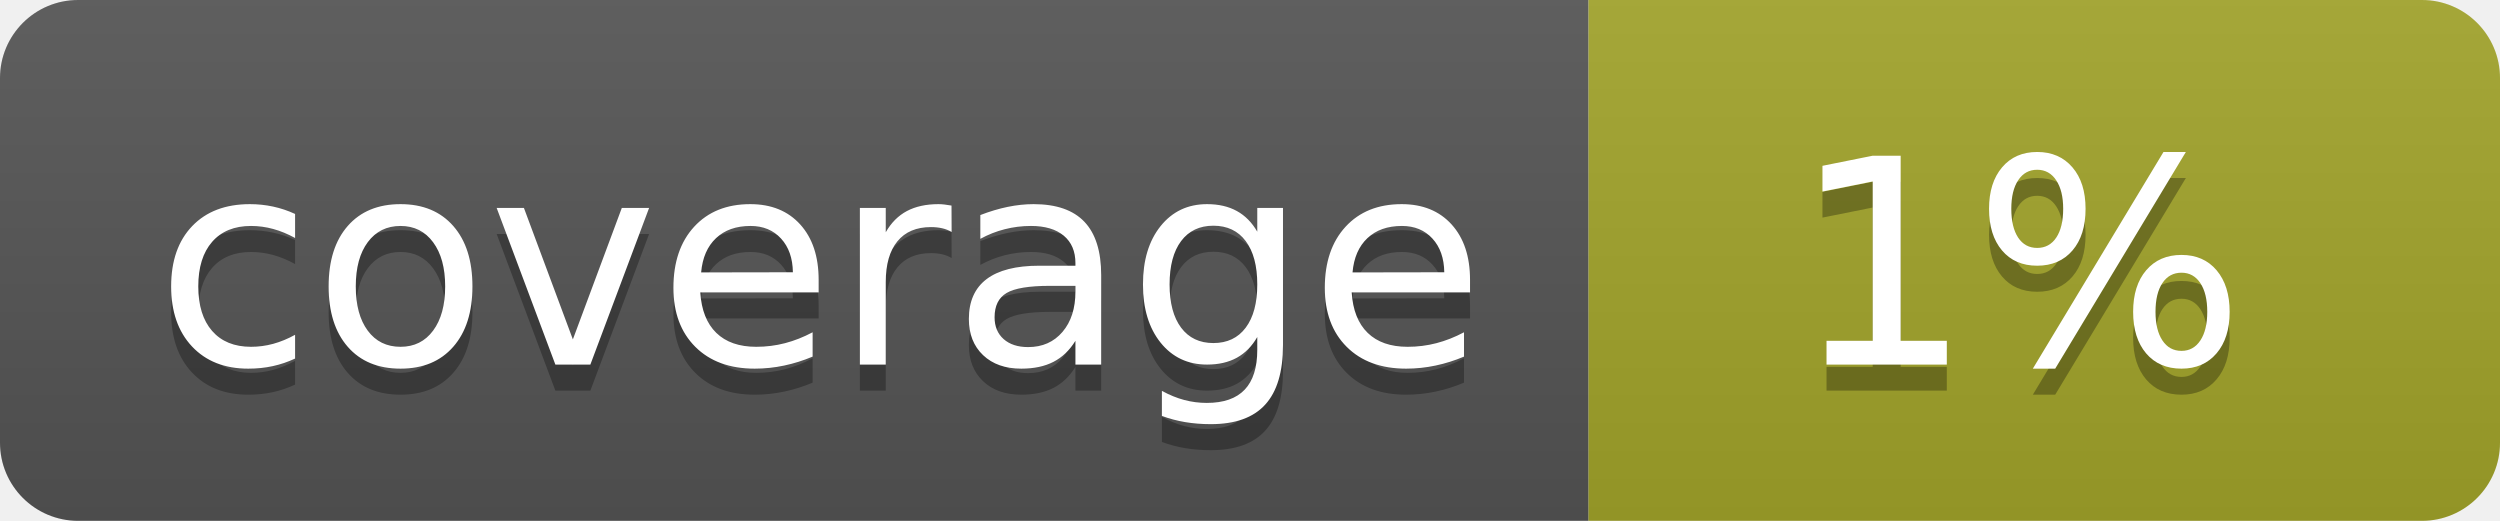
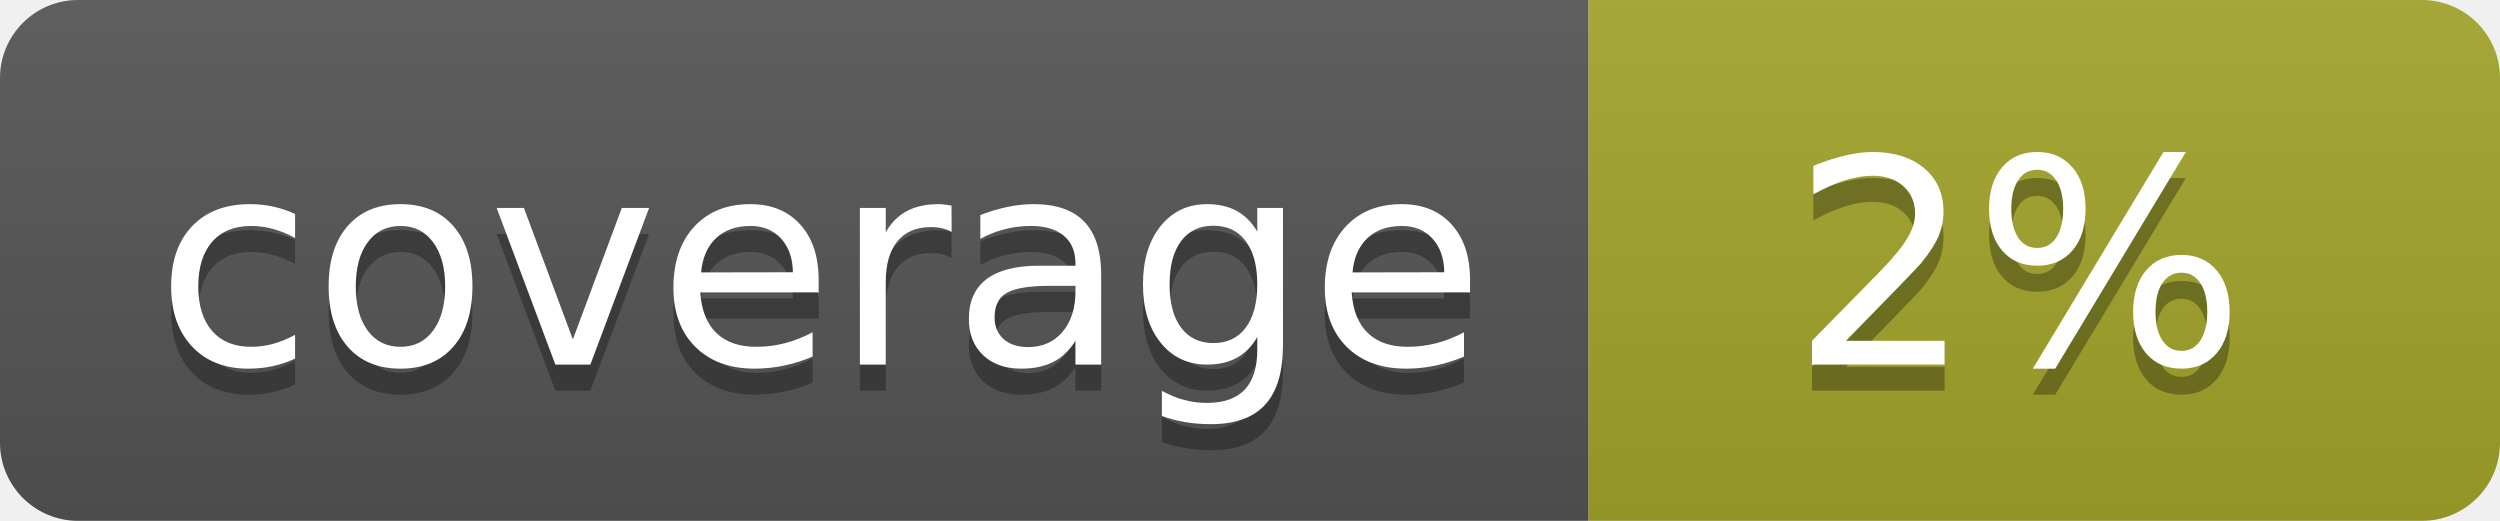
<svg xmlns="http://www.w3.org/2000/svg" width="96" height="20">
  <linearGradient id="b" x2="0" y2="100%">
    <stop offset="0" stop-color="#bbb" stop-opacity=".1" />
    <stop offset="1" stop-opacity=".1" />
  </linearGradient>
  <clipPath id="a">
    <rect width="96" height="20" rx="3" fill="#fff" />
  </clipPath>
  <g clip-path="url(#a)">
    <path fill="#555" d="M0 0h61v20H0z" />
    <path fill="#A3A52A" d="M61 0h35v20H61z" />
    <path fill="url(#b)" d="M0 0h96v20H0z" />
  </g>
  <g fill="#fff" text-anchor="middle" font-family="DejaVu Sans,Verdana,Geneva,sans-serif" font-size="110">
    <text x="315" y="150" fill="#010101" fill-opacity=".3" transform="scale(.1)" textLength="510">coverage</text>
    <text x="315" y="140" transform="scale(.1)" textLength="510">coverage</text>
-     <text x="775" y="150" fill="#010101" fill-opacity=".3" transform="scale(.1)" textLength="250">1%</text>
-     <text x="775" y="140" transform="scale(.1)" textLength="250">1%</text>
+     <text x="775" y="150" fill="#010101" fill-opacity=".3" transform="scale(.1)" textLength="250">2%</text>
+     <text x="775" y="140" transform="scale(.1)" textLength="250">2%</text>
  </g>
</svg>
